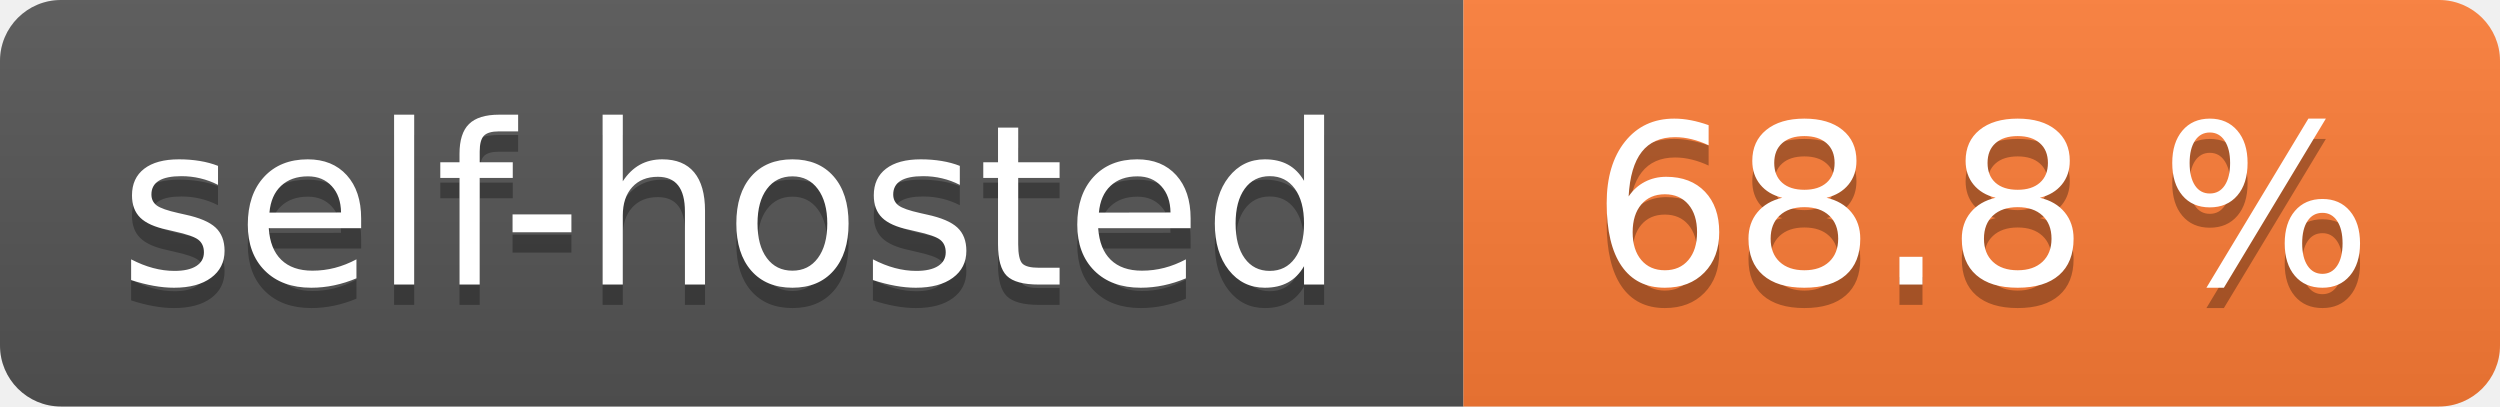
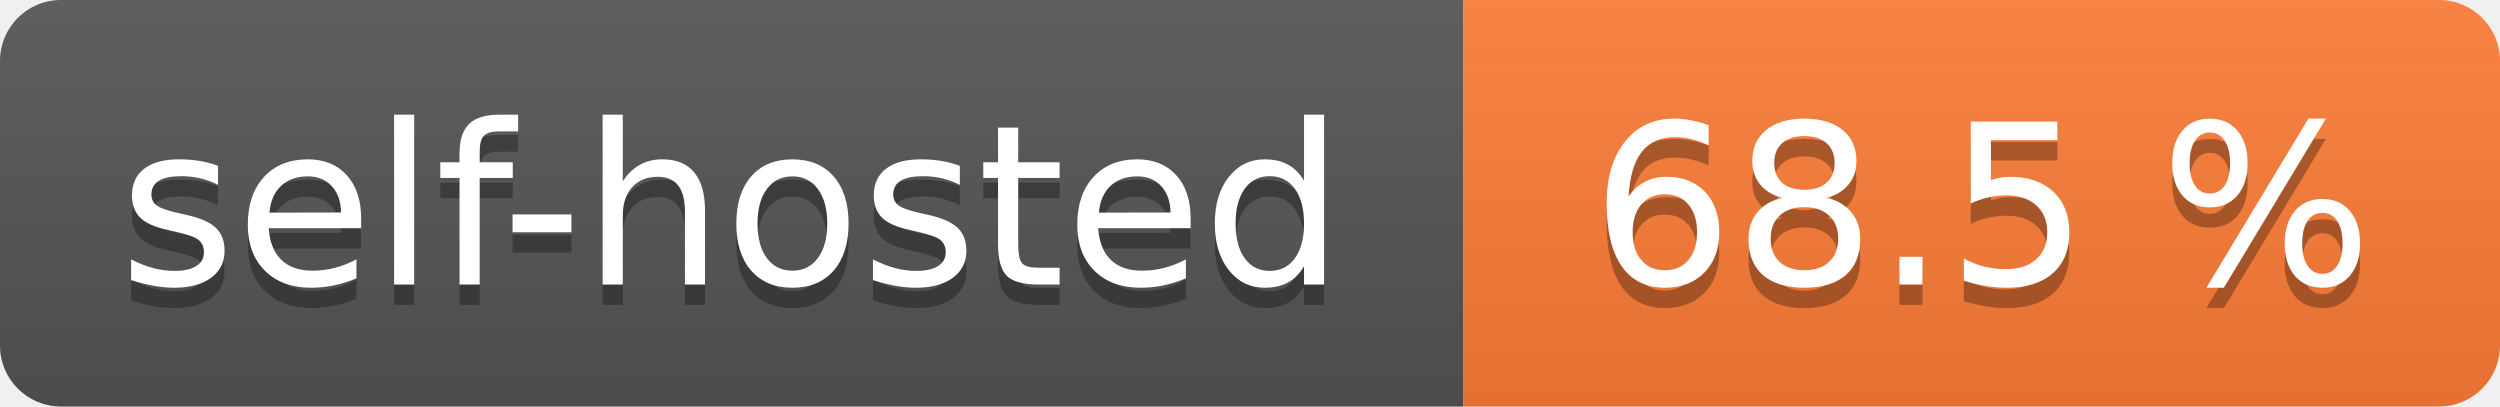
- <svg xmlns="http://www.w3.org/2000/svg" width="123" height="20" role="img" aria-label="self-hosted: 68.8 %">
+ <svg xmlns="http://www.w3.org/2000/svg" width="123" height="20" role="img" aria-label="self-hosted: 68.5 %">
  <linearGradient id="s" x2="0" y2="100%">
    <stop offset="0" stop-color="#bbb" stop-opacity=".1" />
    <stop offset="1" stop-opacity=".1" />
  </linearGradient>
  <clipPath id="r">
    <rect width="123" height="20" rx="3" fill="#fff" />
  </clipPath>
  <g clip-path="url(#r)">
    <rect width="72" height="20" fill="#555" />
    <rect x="72" width="51" height="20" fill="#fe7d37" />
    <rect width="123" height="20" fill="url(#s)" />
  </g>
  <g fill="#fff" text-anchor="middle" font-family="Verdana,Geneva,DejaVu Sans,sans-serif" text-rendering="geometricPrecision" font-size="110">
    <text aria-hidden="true" x="360.0" transform="scale(.1)" textLength="620" y="150" fill="#010101" fill-opacity=".3">self-hosted</text>
    <text x="360.0" transform="scale(.1)" textLength="620" y="140" fill="#fff">self-hosted</text>
-     <text aria-hidden="true" x="975.0" transform="scale(.1)" textLength="410" y="150" fill="#010101" fill-opacity=".3">68.8 %</text>
-     <text x="975.0" transform="scale(.1)" textLength="410" y="140" fill="#fff">68.8 %</text>
+     <text aria-hidden="true" x="975.0" transform="scale(.1)" textLength="410" y="150" fill="#010101" fill-opacity=".3">68.5 %</text>
+     <text x="975.0" transform="scale(.1)" textLength="410" y="140" fill="#fff">68.5 %</text>
  </g>
</svg>
